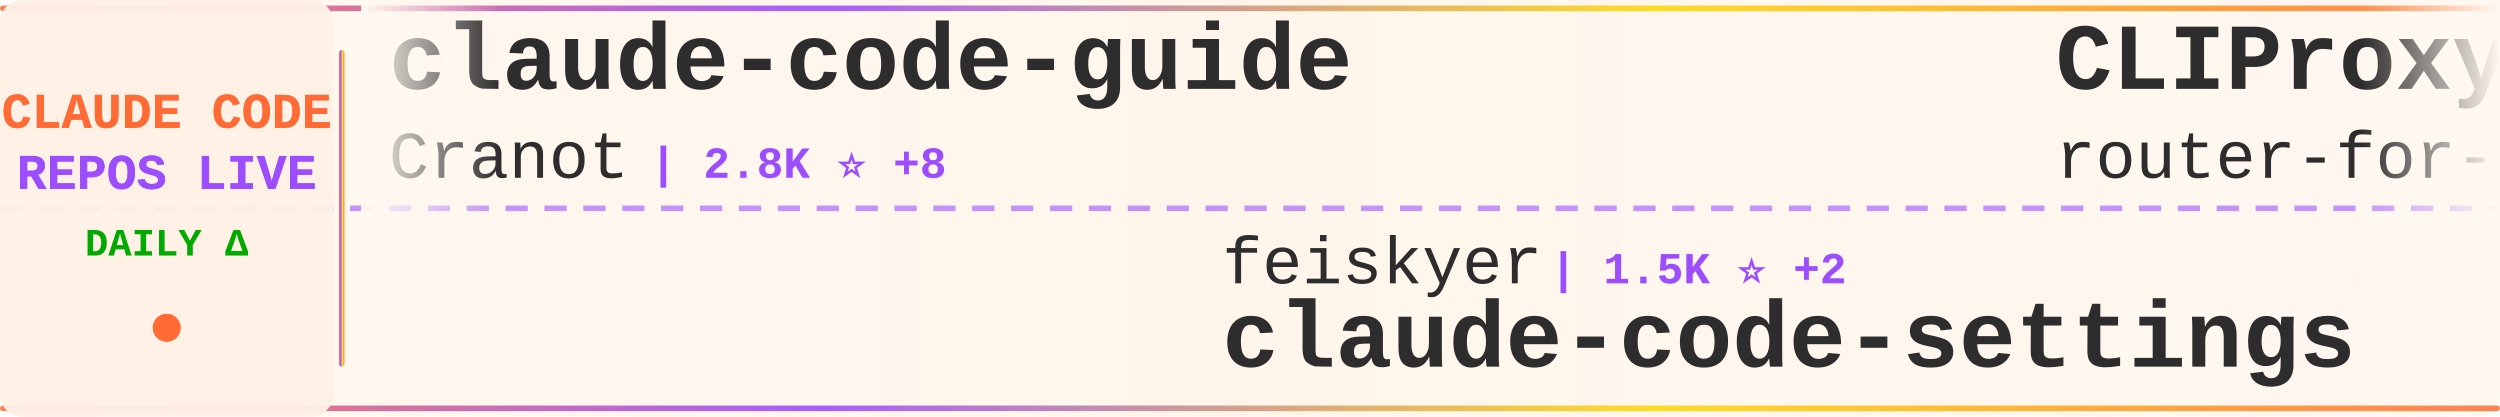
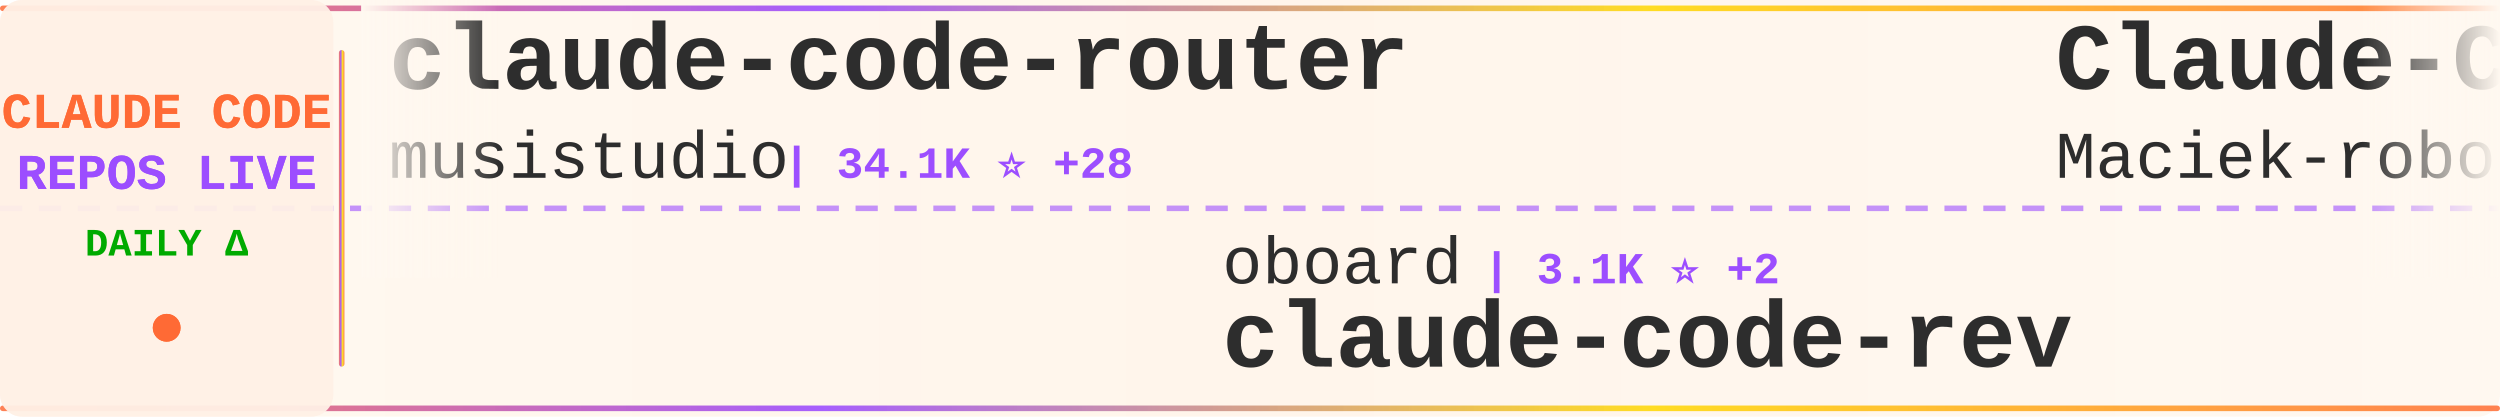
<svg xmlns="http://www.w3.org/2000/svg" width="900" height="150">
  <defs>
    <linearGradient id="tickerBg" x1="0%" y1="0%" x2="100%" y2="0%">
      <stop offset="0%" style="stop-color:#fff8f0;stop-opacity:0.98" />
      <stop offset="50%" style="stop-color:#fff5eb;stop-opacity:1" />
      <stop offset="100%" style="stop-color:#fff8f0;stop-opacity:0.98" />
    </linearGradient>
    <linearGradient id="borderGrad" x1="0%" y1="0%" x2="100%" y2="0%">
      <stop offset="0%" style="stop-color:#FF6B35;stop-opacity:0.85">
        <animate attributeName="stop-opacity" values="0.85;1;0.85" dur="2s" repeatCount="indefinite" />
      </stop>
      <stop offset="33%" style="stop-color:#9C4EFF;stop-opacity:0.9">
        <animate attributeName="stop-opacity" values="0.9;1;0.9" dur="2.2s" repeatCount="indefinite" />
      </stop>
      <stop offset="66%" style="stop-color:#FFD700;stop-opacity:0.85">
        <animate attributeName="stop-opacity" values="0.85;1;0.85" dur="1.8s" repeatCount="indefinite" />
      </stop>
      <stop offset="100%" style="stop-color:#FF6B35;stop-opacity:0.85">
        <animate attributeName="stop-opacity" values="0.85;1;0.85" dur="2s" repeatCount="indefinite" />
      </stop>
    </linearGradient>
    <filter id="textGlow">
      <feGaussianBlur stdDeviation="0.15" result="coloredBlur" />
      <feMerge>
        <feMergeNode in="coloredBlur" />
        <feMergeNode in="SourceGraphic" />
      </feMerge>
    </filter>
    <filter id="metricGlow">
      <feGaussianBlur stdDeviation="0.2" result="coloredBlur" />
      <feMerge>
        <feMergeNode in="coloredBlur" />
        <feMergeNode in="SourceGraphic" />
      </feMerge>
    </filter>
    <linearGradient id="leftFade" x1="0%" y1="0%" x2="100%" y2="0%">
      <stop offset="0%" style="stop-color:#fff8f0;stop-opacity:1" />
      <stop offset="100%" style="stop-color:#fff8f0;stop-opacity:0" />
    </linearGradient>
    <linearGradient id="rightFade" x1="0%" y1="0%" x2="100%" y2="0%">
      <stop offset="0%" style="stop-color:#fff8f0;stop-opacity:0" />
      <stop offset="100%" style="stop-color:#fff8f0;stop-opacity:1" />
    </linearGradient>
  </defs>
  <rect width="900" height="150" fill="url(#tickerBg)" rx="8" />
  <rect x="0" y="2" width="900" height="2" fill="url(#borderGrad)" rx="1" />
  <rect x="0" y="146" width="900" height="2" fill="url(#borderGrad)" rx="1" />
  <line x1="0" y1="75" x2="900" y2="75" stroke="#9C4EFF" stroke-width="2" stroke-dasharray="8 6" opacity="0.6" />
  <rect x="0" y="0" width="120" height="150" fill="#fff0e6" opacity="0.95" rx="8" />
  <text x="60" y="46" font-family="'Courier New', monospace" font-size="18" font-weight="bold" fill="#FF6B35" text-anchor="middle" filter="url(#textGlow)">
    CLAUDE CODE
  </text>
  <text x="60" y="68" font-family="'Courier New', monospace" font-size="18" font-weight="bold" fill="#9C4EFF" text-anchor="middle" filter="url(#textGlow)">
    REPOS LIVE
  </text>
  <text x="60" y="92" font-family="'Courier New', monospace" font-size="14" font-weight="bold" fill="#00aa00" text-anchor="middle">
    DAILY Δ
  </text>
  <circle cx="60" cy="118" r="5" fill="#FF6B35" filter="url(#metricGlow)">
    <animate attributeName="r" values="4;6;4" dur="1.5s" repeatCount="indefinite" />
    <animate attributeName="opacity" values="0.6;1;0.6" dur="1.5s" repeatCount="indefinite" />
  </circle>
  <rect x="122" y="18" width="2" height="114" fill="url(#borderGrad)" rx="1" />
  <clipPath id="tickerClip">
    <rect x="130" y="0" width="770" height="150" />
  </clipPath>
  <g clip-path="url(#tickerClip)">
    <g id="tickerItems">
      <animateTransform attributeName="transform" attributeType="XML" type="translate" from="0 0" to="-3000 0" dur="54s" repeatCount="indefinite" />
      <g transform="translate(0, 0)">
-         <text x="140" y="32" font-family="'Courier New', monospace" font-size="34" font-weight="bold" fill="#2d2d2d">claude-code-guide</text>
-         <text x="140" y="64" font-family="'Courier New', monospace" font-size="24" font-weight="normal" fill="#2d2d2d" opacity="1.0">Cranot</text>
-         <text x="234" y="64" font-family="'Courier New', monospace" font-size="16" font-weight="bold" fill="#9C4EFF"> | 2.8K ⭐ +8</text>
+         <text x="140" y="32" font-family="'Courier New', monospace" font-size="34" font-weight="bold" fill="#2d2d2d">claude-code-router</text>
+         <text x="140" y="64" font-family="'Courier New', monospace" font-size="24" font-weight="normal" fill="#2d2d2d" opacity="1.0">musistudio</text>
+         <text x="282" y="64" font-family="'Courier New', monospace" font-size="16" font-weight="bold" fill="#9C4EFF"> | 34.1K ⭐ +28</text>
      </g>
      <g transform="translate(300, 0)">
-         <text x="140" y="102" font-family="'Courier New', monospace" font-size="24" font-weight="normal" fill="#2d2d2d" opacity="1.0">feiskyer</text>
-         <text x="258" y="102" font-family="'Courier New', monospace" font-size="16" font-weight="bold" fill="#9C4EFF"> | 1.5K ⭐ +2</text>
-         <text x="140" y="132" font-family="'Courier New', monospace" font-size="34" font-weight="bold" fill="#2d2d2d">claude-code-settings</text>
+         <text x="140" y="102" font-family="'Courier New', monospace" font-size="24" font-weight="normal" fill="#2d2d2d" opacity="1.0">oboard</text>
+         <text x="234" y="102" font-family="'Courier New', monospace" font-size="16" font-weight="bold" fill="#9C4EFF"> | 3.1K ⭐ +2</text>
+         <text x="140" y="132" font-family="'Courier New', monospace" font-size="34" font-weight="bold" fill="#2d2d2d">claude-code-rev</text>
      </g>
      <g transform="translate(600, 0)">
-         <text x="140" y="32" font-family="'Courier New', monospace" font-size="34" font-weight="bold" fill="#2d2d2d">CLIProxyAPI</text>
-         <text x="140" y="64" font-family="'Courier New', monospace" font-size="24" font-weight="normal" fill="#2d2d2d" opacity="1.0">router-for-me</text>
-         <text x="318" y="64" font-family="'Courier New', monospace" font-size="16" font-weight="bold" fill="#9C4EFF"> | 33.5K ⭐ +206</text>
+         <text x="140" y="32" font-family="'Courier New', monospace" font-size="34" font-weight="bold" fill="#2d2d2d">Claude-Code-Usage-Monito...</text>
+         <text x="140" y="64" font-family="'Courier New', monospace" font-size="24" font-weight="normal" fill="#2d2d2d" opacity="1.0">Maciek-roboblog</text>
+         <text x="342" y="64" font-family="'Courier New', monospace" font-size="16" font-weight="bold" fill="#9C4EFF"> | 8.0K ⭐ +6</text>
      </g>
      <g transform="translate(900, 0)">
-         <text x="140" y="102" font-family="'Courier New', monospace" font-size="24" font-weight="normal" fill="#2d2d2d" opacity="1.0">fazxes</text>
-         <text x="234" y="102" font-family="'Courier New', monospace" font-size="16" font-weight="bold" fill="#9C4EFF"> | 216 ⭐</text>
-         <text x="140" y="132" font-family="'Courier New', monospace" font-size="34" font-weight="bold" fill="#2d2d2d">Claude-code</text>
+         <text x="140" y="102" font-family="'Courier New', monospace" font-size="24" font-weight="normal" fill="#2d2d2d" opacity="1.0">lorryjovens-hub</text>
+         <text x="342" y="102" font-family="'Courier New', monospace" font-size="16" font-weight="bold" fill="#9C4EFF"> | 1.6K ⭐ +2</text>
+         <text x="140" y="132" font-family="'Courier New', monospace" font-size="34" font-weight="bold" fill="#2d2d2d">claude-code-rust</text>
      </g>
      <g transform="translate(1200, 0)">
-         <text x="140" y="32" font-family="'Courier New', monospace" font-size="34" font-weight="bold" fill="#2d2d2d">my-claude-code-setup</text>
-         <text x="140" y="64" font-family="'Courier New', monospace" font-size="24" font-weight="normal" fill="#2d2d2d" opacity="1.0">centminmod</text>
-         <text x="282" y="64" font-family="'Courier New', monospace" font-size="16" font-weight="bold" fill="#9C4EFF"> | 2.3K ⭐ +13</text>
+         <text x="140" y="32" font-family="'Courier New', monospace" font-size="34" font-weight="bold" fill="#2d2d2d">claude-code-settings</text>
+         <text x="140" y="64" font-family="'Courier New', monospace" font-size="24" font-weight="normal" fill="#2d2d2d" opacity="1.0">feiskyer</text>
+         <text x="258" y="64" font-family="'Courier New', monospace" font-size="16" font-weight="bold" fill="#9C4EFF"> | 1.5K ⭐ +2</text>
      </g>
      <g transform="translate(1500, 0)">
-         <text x="140" y="102" font-family="'Courier New', monospace" font-size="24" font-weight="normal" fill="#2d2d2d" opacity="1.0">anthropics</text>
-         <text x="282" y="102" font-family="'Courier New', monospace" font-size="16" font-weight="bold" fill="#9C4EFF"> | 19.9K ⭐ +207</text>
-         <text x="140" y="132" font-family="'Courier New', monospace" font-size="34" font-weight="bold" fill="#2d2d2d">claude-plugins-official</text>
+         <text x="140" y="102" font-family="'Courier New', monospace" font-size="24" font-weight="normal" fill="#2d2d2d" opacity="1.0">diet103</text>
+         <text x="246" y="102" font-family="'Courier New', monospace" font-size="16" font-weight="bold" fill="#9C4EFF"> | 9.7K ⭐ +3</text>
+         <text x="140" y="132" font-family="'Courier New', monospace" font-size="34" font-weight="bold" fill="#2d2d2d">claude-code-infrastructu...</text>
      </g>
      <g transform="translate(1800, 0)">
-         <text x="140" y="32" font-family="'Courier New', monospace" font-size="34" font-weight="bold" fill="#2d2d2d">claude-code-best-practic...</text>
-         <text x="140" y="64" font-family="'Courier New', monospace" font-size="24" font-weight="normal" fill="#2d2d2d" opacity="1.0">shanraisshan</text>
-         <text x="306" y="64" font-family="'Courier New', monospace" font-size="16" font-weight="bold" fill="#9C4EFF"> | 53.8K ⭐ +275</text>
+         <text x="140" y="32" font-family="'Courier New', monospace" font-size="34" font-weight="bold" fill="#2d2d2d">claude-code-spec-workflo...</text>
+         <text x="140" y="64" font-family="'Courier New', monospace" font-size="24" font-weight="normal" fill="#2d2d2d" opacity="1.0">Pimzino</text>
+         <text x="246" y="64" font-family="'Courier New', monospace" font-size="16" font-weight="bold" fill="#9C4EFF"> | 3.7K ⭐ +3</text>
      </g>
      <g transform="translate(2100, 0)">
-         <text x="140" y="102" font-family="'Courier New', monospace" font-size="24" font-weight="normal" fill="#2d2d2d" opacity="1.0">ponponon</text>
-         <text x="258" y="102" font-family="'Courier New', monospace" font-size="16" font-weight="bold" fill="#9C4EFF"> | 2.2K ⭐ +2</text>
-         <text x="140" y="132" font-family="'Courier New', monospace" font-size="34" font-weight="bold" fill="#2d2d2d">claude_code_src</text>
+         <text x="140" y="102" font-family="'Courier New', monospace" font-size="24" font-weight="normal" fill="#2d2d2d" opacity="1.0">anthropics</text>
+         <text x="282" y="102" font-family="'Courier New', monospace" font-size="16" font-weight="bold" fill="#9C4EFF"> | 7.6K ⭐ +19</text>
+         <text x="140" y="132" font-family="'Courier New', monospace" font-size="34" font-weight="bold" fill="#2d2d2d">claude-code-action</text>
      </g>
      <g transform="translate(2400, 0)">
-         <text x="140" y="32" font-family="'Courier New', monospace" font-size="34" font-weight="bold" fill="#2d2d2d">claude-code-rust</text>
-         <text x="140" y="64" font-family="'Courier New', monospace" font-size="24" font-weight="normal" fill="#2d2d2d" opacity="1.0">lorryjovens-hub</text>
-         <text x="342" y="64" font-family="'Courier New', monospace" font-size="16" font-weight="bold" fill="#9C4EFF"> | 1.6K ⭐ +2</text>
+         <text x="140" y="32" font-family="'Courier New', monospace" font-size="34" font-weight="bold" fill="#2d2d2d">oh-my-claudecode</text>
+         <text x="140" y="64" font-family="'Courier New', monospace" font-size="24" font-weight="normal" fill="#2d2d2d" opacity="1.0">Yeachan-Heo</text>
+         <text x="294" y="64" font-family="'Courier New', monospace" font-size="16" font-weight="bold" fill="#9C4EFF"> | 34.3K ⭐ +122</text>
      </g>
      <g transform="translate(2700, 0)">
-         <text x="140" y="102" font-family="'Courier New', monospace" font-size="24" font-weight="normal" fill="#2d2d2d" opacity="1.0">rohitg00</text>
-         <text x="258" y="102" font-family="'Courier New', monospace" font-size="16" font-weight="bold" fill="#9C4EFF"> | 1.7K ⭐ +20</text>
-         <text x="140" y="132" font-family="'Courier New', monospace" font-size="34" font-weight="bold" fill="#2d2d2d">awesome-claude-code-tool...</text>
+         <text x="140" y="102" font-family="'Courier New', monospace" font-size="24" font-weight="normal" fill="#2d2d2d" opacity="1.0">ykdojo</text>
+         <text x="234" y="102" font-family="'Courier New', monospace" font-size="16" font-weight="bold" fill="#9C4EFF"> | 8.4K ⭐ +21</text>
+         <text x="140" y="132" font-family="'Courier New', monospace" font-size="34" font-weight="bold" fill="#2d2d2d">claude-code-tips</text>
      </g>
      <g transform="translate(3000, 0)">
-         <text x="140" y="32" font-family="'Courier New', monospace" font-size="34" font-weight="bold" fill="#2d2d2d">claude-code-guide</text>
-         <text x="140" y="64" font-family="'Courier New', monospace" font-size="24" font-weight="normal" fill="#2d2d2d" opacity="1.0">Cranot</text>
-         <text x="234" y="64" font-family="'Courier New', monospace" font-size="16" font-weight="bold" fill="#9C4EFF"> | 2.8K ⭐ +8</text>
+         <text x="140" y="32" font-family="'Courier New', monospace" font-size="34" font-weight="bold" fill="#2d2d2d">claude-code-router</text>
+         <text x="140" y="64" font-family="'Courier New', monospace" font-size="24" font-weight="normal" fill="#2d2d2d" opacity="1.0">musistudio</text>
+         <text x="282" y="64" font-family="'Courier New', monospace" font-size="16" font-weight="bold" fill="#9C4EFF"> | 34.1K ⭐ +28</text>
      </g>
      <g transform="translate(3300, 0)">
-         <text x="140" y="102" font-family="'Courier New', monospace" font-size="24" font-weight="normal" fill="#2d2d2d" opacity="1.0">feiskyer</text>
-         <text x="258" y="102" font-family="'Courier New', monospace" font-size="16" font-weight="bold" fill="#9C4EFF"> | 1.5K ⭐ +2</text>
-         <text x="140" y="132" font-family="'Courier New', monospace" font-size="34" font-weight="bold" fill="#2d2d2d">claude-code-settings</text>
+         <text x="140" y="102" font-family="'Courier New', monospace" font-size="24" font-weight="normal" fill="#2d2d2d" opacity="1.0">oboard</text>
+         <text x="234" y="102" font-family="'Courier New', monospace" font-size="16" font-weight="bold" fill="#9C4EFF"> | 3.1K ⭐ +2</text>
+         <text x="140" y="132" font-family="'Courier New', monospace" font-size="34" font-weight="bold" fill="#2d2d2d">claude-code-rev</text>
      </g>
      <g transform="translate(3600, 0)">
-         <text x="140" y="32" font-family="'Courier New', monospace" font-size="34" font-weight="bold" fill="#2d2d2d">CLIProxyAPI</text>
-         <text x="140" y="64" font-family="'Courier New', monospace" font-size="24" font-weight="normal" fill="#2d2d2d" opacity="1.0">router-for-me</text>
-         <text x="318" y="64" font-family="'Courier New', monospace" font-size="16" font-weight="bold" fill="#9C4EFF"> | 33.5K ⭐ +206</text>
+         <text x="140" y="32" font-family="'Courier New', monospace" font-size="34" font-weight="bold" fill="#2d2d2d">Claude-Code-Usage-Monito...</text>
+         <text x="140" y="64" font-family="'Courier New', monospace" font-size="24" font-weight="normal" fill="#2d2d2d" opacity="1.0">Maciek-roboblog</text>
+         <text x="342" y="64" font-family="'Courier New', monospace" font-size="16" font-weight="bold" fill="#9C4EFF"> | 8.0K ⭐ +6</text>
      </g>
      <g transform="translate(3900, 0)">
-         <text x="140" y="102" font-family="'Courier New', monospace" font-size="24" font-weight="normal" fill="#2d2d2d" opacity="1.0">fazxes</text>
-         <text x="234" y="102" font-family="'Courier New', monospace" font-size="16" font-weight="bold" fill="#9C4EFF"> | 216 ⭐</text>
-         <text x="140" y="132" font-family="'Courier New', monospace" font-size="34" font-weight="bold" fill="#2d2d2d">Claude-code</text>
+         <text x="140" y="102" font-family="'Courier New', monospace" font-size="24" font-weight="normal" fill="#2d2d2d" opacity="1.0">lorryjovens-hub</text>
+         <text x="342" y="102" font-family="'Courier New', monospace" font-size="16" font-weight="bold" fill="#9C4EFF"> | 1.6K ⭐ +2</text>
+         <text x="140" y="132" font-family="'Courier New', monospace" font-size="34" font-weight="bold" fill="#2d2d2d">claude-code-rust</text>
      </g>
    </g>
  </g>
  <rect x="130" y="0" width="50" height="100" fill="url(#leftFade)" />
  <rect x="850" y="0" width="50" height="100" fill="url(#rightFade)" />
</svg>
